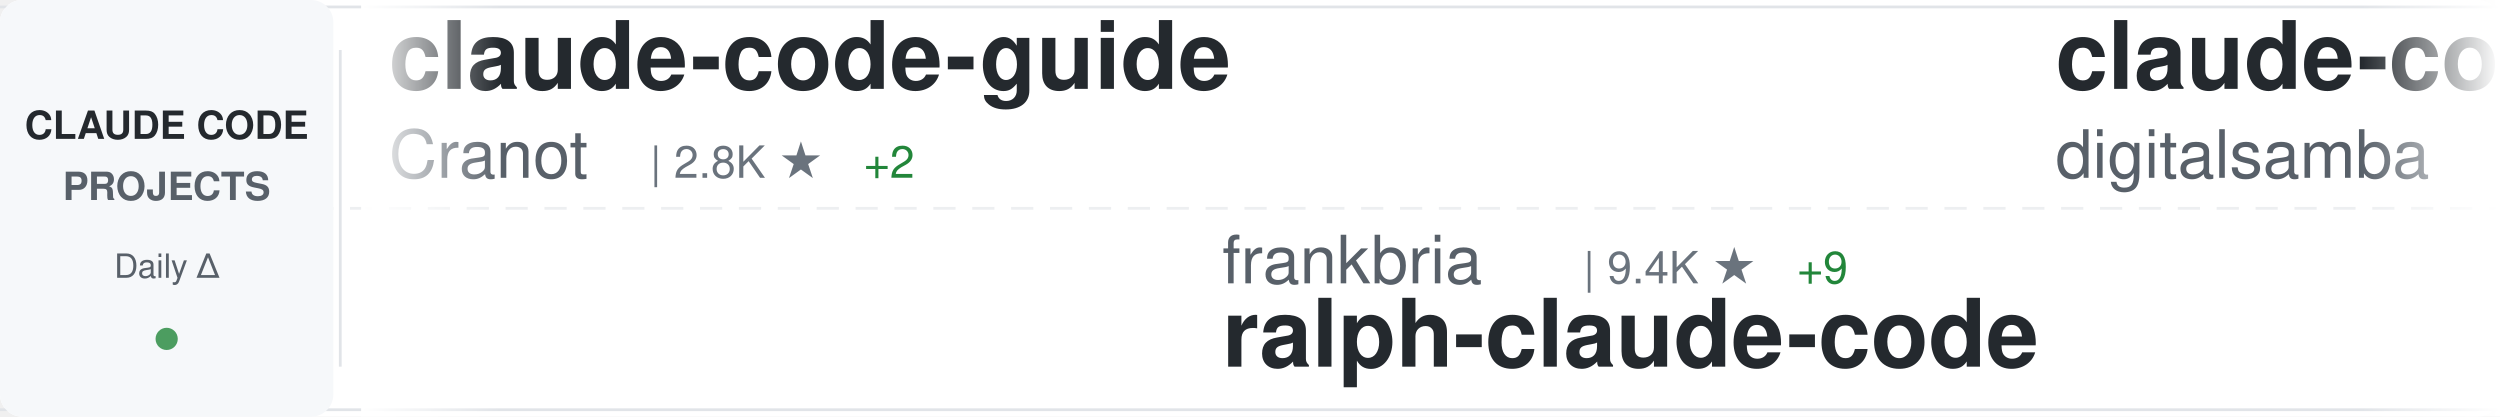
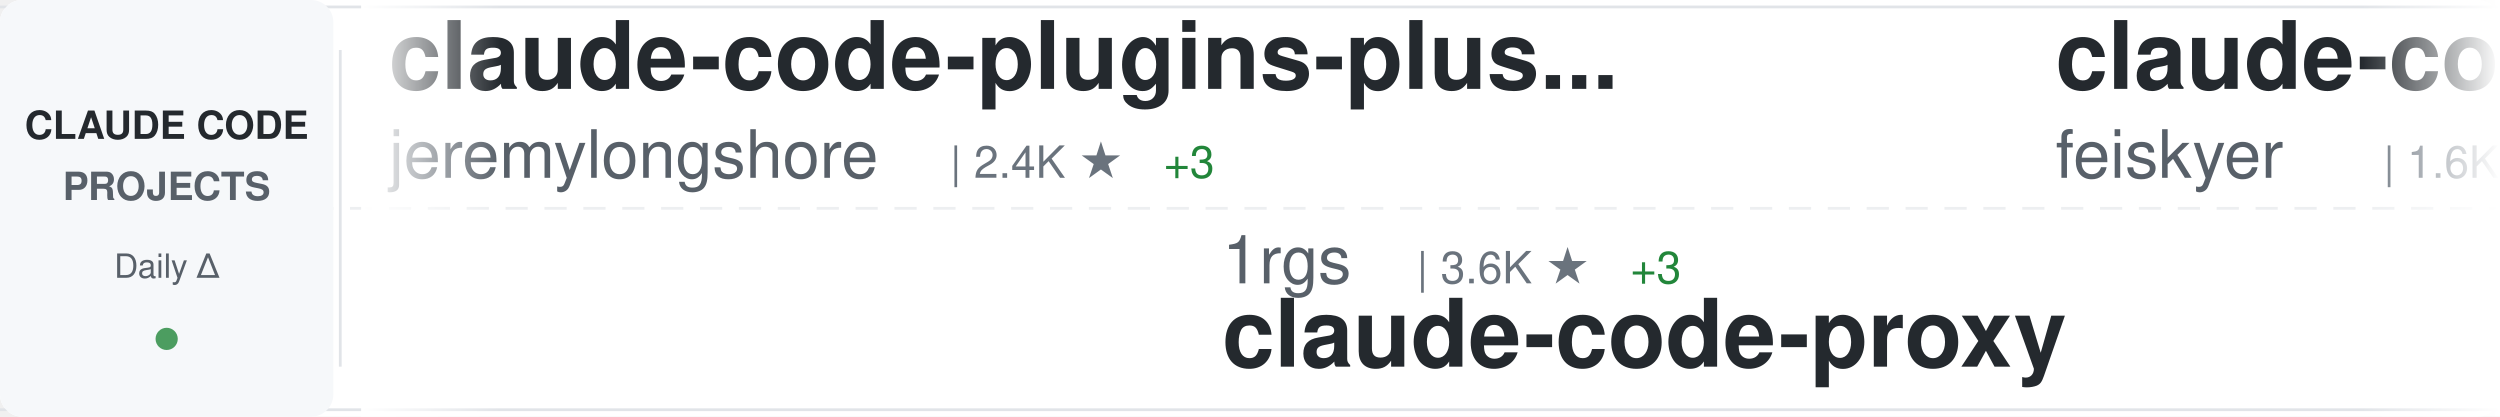
<svg xmlns="http://www.w3.org/2000/svg" width="900" height="150">
  <defs>
    <linearGradient id="awesomeLeftFade" x1="0%" y1="0%" x2="100%" y2="0%">
      <stop offset="0%" style="stop-color:#ffffff;stop-opacity:1" />
      <stop offset="100%" style="stop-color:#ffffff;stop-opacity:0" />
    </linearGradient>
    <linearGradient id="awesomeRightFade" x1="0%" y1="0%" x2="100%" y2="0%">
      <stop offset="0%" style="stop-color:#ffffff;stop-opacity:0" />
      <stop offset="100%" style="stop-color:#ffffff;stop-opacity:1" />
    </linearGradient>
  </defs>
  <rect width="900" height="150" fill="#ffffff" rx="8" />
  <rect x="0" y="2" width="900" height="1" fill="#e1e4e8" />
  <rect x="0" y="147" width="900" height="1" fill="#e1e4e8" />
  <line x1="0" y1="75" x2="900" y2="75" stroke="#e1e4e8" stroke-width="1" stroke-dasharray="8 6" opacity="0.6" />
  <rect x="0" y="0" width="120" height="150" fill="#f6f8fa" rx="8" />
  <text x="60" y="50" font-family="-apple-system, BlinkMacSystemFont, 'Segoe UI', Helvetica, Arial, sans-serif" font-size="14" font-weight="600" fill="#24292e" text-anchor="middle">CLAUDE CODE</text>
  <text x="60" y="72" font-family="-apple-system, BlinkMacSystemFont, 'Segoe UI', Helvetica, Arial, sans-serif" font-size="14" font-weight="600" fill="#586069" text-anchor="middle">PROJECTS</text>
  <text x="60" y="100" font-family="-apple-system, BlinkMacSystemFont, 'Segoe UI', Helvetica, Arial, sans-serif" font-size="12" font-weight="500" fill="#586069" text-anchor="middle">Daily Δ</text>
  <circle cx="60" cy="122" r="4" fill="#22863a" opacity="0.8" />
  <rect x="122" y="18" width="1" height="114" fill="#e1e4e8" />
  <clipPath id="awesomeTickerClip">
    <rect x="130" y="0" width="770" height="150" />
  </clipPath>
  <g clip-path="url(#awesomeTickerClip)">
    <g id="awesomeTickerItems">
      <animateTransform attributeName="transform" attributeType="XML" type="translate" from="0 0" to="-3000 0" dur="54s" repeatCount="indefinite" />
      <g transform="translate(0, 0)">
-         <text x="140" y="32" font-family="-apple-system, BlinkMacSystemFont, 'Segoe UI', Helvetica, Arial, sans-serif" font-size="34" font-weight="600" fill="#24292e">claude-code-guide</text>
-         <text x="140" y="64" font-family="-apple-system, BlinkMacSystemFont, 'Segoe UI', Helvetica, Arial, sans-serif" font-size="24" font-weight="400" fill="#586069">Cranot</text>
-         <text x="234" y="64" font-family="-apple-system, BlinkMacSystemFont, 'Segoe UI', Helvetica, Arial, sans-serif" font-size="16" font-weight="500" fill="#6a737d">| 2.8K ★</text>
-         <text x="311" y="64" font-family="-apple-system, BlinkMacSystemFont, 'Segoe UI', Helvetica, Arial, sans-serif" font-size="16" font-weight="500" fill="#22863a"> +2</text>
+         <text x="140" y="32" font-family="-apple-system, BlinkMacSystemFont, 'Segoe UI', Helvetica, Arial, sans-serif" font-size="34" font-weight="600" fill="#24292e">claude-code-plugins-plus...</text>
+         <text x="140" y="64" font-family="-apple-system, BlinkMacSystemFont, 'Segoe UI', Helvetica, Arial, sans-serif" font-size="24" font-weight="400" fill="#586069">jeremylongshore</text>
+         <text x="342" y="64" font-family="-apple-system, BlinkMacSystemFont, 'Segoe UI', Helvetica, Arial, sans-serif" font-size="16" font-weight="500" fill="#6a737d">| 2.4K ★</text>
+         <text x="419" y="64" font-family="-apple-system, BlinkMacSystemFont, 'Segoe UI', Helvetica, Arial, sans-serif" font-size="16" font-weight="500" fill="#22863a"> +3</text>
      </g>
      <g transform="translate(300, 0)">
-         <text x="140" y="102" font-family="-apple-system, BlinkMacSystemFont, 'Segoe UI', Helvetica, Arial, sans-serif" font-size="24" font-weight="400" fill="#586069">frankbria</text>
-         <text x="270" y="102" font-family="-apple-system, BlinkMacSystemFont, 'Segoe UI', Helvetica, Arial, sans-serif" font-size="16" font-weight="500" fill="#6a737d">| 9.4K ★</text>
-         <text x="347" y="102" font-family="-apple-system, BlinkMacSystemFont, 'Segoe UI', Helvetica, Arial, sans-serif" font-size="16" font-weight="500" fill="#22863a"> +9</text>
-         <text x="140" y="132" font-family="-apple-system, BlinkMacSystemFont, 'Segoe UI', Helvetica, Arial, sans-serif" font-size="34" font-weight="600" fill="#24292e">ralph-claude-code</text>
+         <text x="140" y="102" font-family="-apple-system, BlinkMacSystemFont, 'Segoe UI', Helvetica, Arial, sans-serif" font-size="24" font-weight="400" fill="#586069">1rgs</text>
+         <text x="210" y="102" font-family="-apple-system, BlinkMacSystemFont, 'Segoe UI', Helvetica, Arial, sans-serif" font-size="16" font-weight="500" fill="#6a737d">| 3.6K ★</text>
+         <text x="287" y="102" font-family="-apple-system, BlinkMacSystemFont, 'Segoe UI', Helvetica, Arial, sans-serif" font-size="16" font-weight="500" fill="#22863a"> +3</text>
+         <text x="140" y="132" font-family="-apple-system, BlinkMacSystemFont, 'Segoe UI', Helvetica, Arial, sans-serif" font-size="34" font-weight="600" fill="#24292e">claude-code-proxy</text>
      </g>
      <g transform="translate(600, 0)">
-         <text x="140" y="32" font-family="-apple-system, BlinkMacSystemFont, 'Segoe UI', Helvetica, Arial, sans-serif" font-size="34" font-weight="600" fill="#24292e">claude-code-video-toolki...</text>
-         <text x="140" y="64" font-family="-apple-system, BlinkMacSystemFont, 'Segoe UI', Helvetica, Arial, sans-serif" font-size="24" font-weight="400" fill="#586069">digitalsamba</text>
-         <text x="306" y="64" font-family="-apple-system, BlinkMacSystemFont, 'Segoe UI', Helvetica, Arial, sans-serif" font-size="16" font-weight="500" fill="#6a737d">| 1.5K ★</text>
-         <text x="383" y="64" font-family="-apple-system, BlinkMacSystemFont, 'Segoe UI', Helvetica, Arial, sans-serif" font-size="16" font-weight="500" fill="#22863a"> +4</text>
+         <text x="140" y="32" font-family="-apple-system, BlinkMacSystemFont, 'Segoe UI', Helvetica, Arial, sans-serif" font-size="34" font-weight="600" fill="#24292e">claude-code-settings</text>
+         <text x="140" y="64" font-family="-apple-system, BlinkMacSystemFont, 'Segoe UI', Helvetica, Arial, sans-serif" font-size="24" font-weight="400" fill="#586069">feiskyer</text>
+         <text x="258" y="64" font-family="-apple-system, BlinkMacSystemFont, 'Segoe UI', Helvetica, Arial, sans-serif" font-size="16" font-weight="500" fill="#6a737d">| 1.6K ★</text>
+         <text x="335" y="64" font-family="-apple-system, BlinkMacSystemFont, 'Segoe UI', Helvetica, Arial, sans-serif" font-size="16" font-weight="500" fill="#22863a"> +1</text>
      </g>
      <g transform="translate(900, 0)">
-         <text x="140" y="102" font-family="-apple-system, BlinkMacSystemFont, 'Segoe UI', Helvetica, Arial, sans-serif" font-size="24" font-weight="400" fill="#586069">affaan-m</text>
-         <text x="258" y="102" font-family="-apple-system, BlinkMacSystemFont, 'Segoe UI', Helvetica, Arial, sans-serif" font-size="16" font-weight="500" fill="#6a737d">| 218.8K ★</text>
-         <text x="353" y="102" font-family="-apple-system, BlinkMacSystemFont, 'Segoe UI', Helvetica, Arial, sans-serif" font-size="16" font-weight="500" fill="#22863a"> +628</text>
-         <text x="140" y="132" font-family="-apple-system, BlinkMacSystemFont, 'Segoe UI', Helvetica, Arial, sans-serif" font-size="34" font-weight="600" fill="#24292e">ECC</text>
-       </g>
-       <g transform="translate(1200, 0)">
-         <text x="140" y="32" font-family="-apple-system, BlinkMacSystemFont, 'Segoe UI', Helvetica, Arial, sans-serif" font-size="34" font-weight="600" fill="#24292e">sc-claude-code-files</text>
-         <text x="140" y="64" font-family="-apple-system, BlinkMacSystemFont, 'Segoe UI', Helvetica, Arial, sans-serif" font-size="24" font-weight="400" fill="#586069">https-deeplearning-ai</text>
-         <text x="414" y="64" font-family="-apple-system, BlinkMacSystemFont, 'Segoe UI', Helvetica, Arial, sans-serif" font-size="16" font-weight="500" fill="#6a737d">| 532 ★</text>
-         <text x="482" y="64" font-family="-apple-system, BlinkMacSystemFont, 'Segoe UI', Helvetica, Arial, sans-serif" font-size="16" font-weight="500" fill="#22863a"> +1</text>
-       </g>
-       <g transform="translate(1500, 0)">
-         <text x="140" y="102" font-family="-apple-system, BlinkMacSystemFont, 'Segoe UI', Helvetica, Arial, sans-serif" font-size="24" font-weight="400" fill="#586069">davila7</text>
-         <text x="246" y="102" font-family="-apple-system, BlinkMacSystemFont, 'Segoe UI', Helvetica, Arial, sans-serif" font-size="16" font-weight="500" fill="#6a737d">| 28.2K ★</text>
-         <text x="332" y="102" font-family="-apple-system, BlinkMacSystemFont, 'Segoe UI', Helvetica, Arial, sans-serif" font-size="16" font-weight="500" fill="#22863a"> +24</text>
-         <text x="140" y="132" font-family="-apple-system, BlinkMacSystemFont, 'Segoe UI', Helvetica, Arial, sans-serif" font-size="34" font-weight="600" fill="#24292e">claude-code-templates</text>
-       </g>
-       <g transform="translate(1800, 0)">
-         <text x="140" y="32" font-family="-apple-system, BlinkMacSystemFont, 'Segoe UI', Helvetica, Arial, sans-serif" font-size="34" font-weight="600" fill="#24292e">claude-code-source-code</text>
-         <text x="140" y="64" font-family="-apple-system, BlinkMacSystemFont, 'Segoe UI', Helvetica, Arial, sans-serif" font-size="24" font-weight="400" fill="#586069">777genius</text>
-         <text x="270" y="64" font-family="-apple-system, BlinkMacSystemFont, 'Segoe UI', Helvetica, Arial, sans-serif" font-size="16" font-weight="500" fill="#6a737d">| 915 ★</text>
-       </g>
-       <g transform="translate(2100, 0)">
-         <text x="140" y="102" font-family="-apple-system, BlinkMacSystemFont, 'Segoe UI', Helvetica, Arial, sans-serif" font-size="24" font-weight="400" fill="#586069">Hyper66666</text>
-         <text x="282" y="102" font-family="-apple-system, BlinkMacSystemFont, 'Segoe UI', Helvetica, Arial, sans-serif" font-size="16" font-weight="500" fill="#6a737d">| 216 ★</text>
-         <text x="140" y="132" font-family="-apple-system, BlinkMacSystemFont, 'Segoe UI', Helvetica, Arial, sans-serif" font-size="34" font-weight="600" fill="#24292e">claude-code-sourcemap</text>
-       </g>
-       <g transform="translate(2400, 0)">
-         <text x="140" y="32" font-family="-apple-system, BlinkMacSystemFont, 'Segoe UI', Helvetica, Arial, sans-serif" font-size="34" font-weight="600" fill="#24292e">claude-code-from-source</text>
-         <text x="140" y="64" font-family="-apple-system, BlinkMacSystemFont, 'Segoe UI', Helvetica, Arial, sans-serif" font-size="24" font-weight="400" fill="#586069">alejandrobalderas</text>
-         <text x="366" y="64" font-family="-apple-system, BlinkMacSystemFont, 'Segoe UI', Helvetica, Arial, sans-serif" font-size="16" font-weight="500" fill="#6a737d">| 2.3K ★</text>
-         <text x="443" y="64" font-family="-apple-system, BlinkMacSystemFont, 'Segoe UI', Helvetica, Arial, sans-serif" font-size="16" font-weight="500" fill="#22863a"> +12</text>
-       </g>
-       <g transform="translate(2700, 0)">
        <text x="140" y="102" font-family="-apple-system, BlinkMacSystemFont, 'Segoe UI', Helvetica, Arial, sans-serif" font-size="24" font-weight="400" fill="#586069">fazxes</text>
        <text x="234" y="102" font-family="-apple-system, BlinkMacSystemFont, 'Segoe UI', Helvetica, Arial, sans-serif" font-size="16" font-weight="500" fill="#6a737d">| 222 ★</text>
        <text x="302" y="102" font-family="-apple-system, BlinkMacSystemFont, 'Segoe UI', Helvetica, Arial, sans-serif" font-size="16" font-weight="500" fill="#22863a"> +1</text>
        <text x="140" y="132" font-family="-apple-system, BlinkMacSystemFont, 'Segoe UI', Helvetica, Arial, sans-serif" font-size="34" font-weight="600" fill="#24292e">Claude-code</text>
      </g>
+       <g transform="translate(1200, 0)">
+         <text x="140" y="32" font-family="-apple-system, BlinkMacSystemFont, 'Segoe UI', Helvetica, Arial, sans-serif" font-size="34" font-weight="600" fill="#24292e">ECC</text>
+         <text x="140" y="64" font-family="-apple-system, BlinkMacSystemFont, 'Segoe UI', Helvetica, Arial, sans-serif" font-size="24" font-weight="400" fill="#586069">affaan-m</text>
+         <text x="258" y="64" font-family="-apple-system, BlinkMacSystemFont, 'Segoe UI', Helvetica, Arial, sans-serif" font-size="16" font-weight="500" fill="#6a737d">| 218.8K ★</text>
+         <text x="353" y="64" font-family="-apple-system, BlinkMacSystemFont, 'Segoe UI', Helvetica, Arial, sans-serif" font-size="16" font-weight="500" fill="#22863a"> +621</text>
+       </g>
+       <g transform="translate(1500, 0)">
+         <text x="140" y="102" font-family="-apple-system, BlinkMacSystemFont, 'Segoe UI', Helvetica, Arial, sans-serif" font-size="24" font-weight="400" fill="#586069">anthropics</text>
+         <text x="282" y="102" font-family="-apple-system, BlinkMacSystemFont, 'Segoe UI', Helvetica, Arial, sans-serif" font-size="16" font-weight="500" fill="#6a737d">| 8.1K ★</text>
+         <text x="359" y="102" font-family="-apple-system, BlinkMacSystemFont, 'Segoe UI', Helvetica, Arial, sans-serif" font-size="16" font-weight="500" fill="#22863a"> +14</text>
+         <text x="140" y="132" font-family="-apple-system, BlinkMacSystemFont, 'Segoe UI', Helvetica, Arial, sans-serif" font-size="34" font-weight="600" fill="#24292e">claude-code-action</text>
+       </g>
+       <g transform="translate(1800, 0)">
+         <text x="140" y="32" font-family="-apple-system, BlinkMacSystemFont, 'Segoe UI', Helvetica, Arial, sans-serif" font-size="34" font-weight="600" fill="#24292e">claude-code-base-action</text>
+         <text x="140" y="64" font-family="-apple-system, BlinkMacSystemFont, 'Segoe UI', Helvetica, Arial, sans-serif" font-size="24" font-weight="400" fill="#586069">anthropics</text>
+         <text x="282" y="64" font-family="-apple-system, BlinkMacSystemFont, 'Segoe UI', Helvetica, Arial, sans-serif" font-size="16" font-weight="500" fill="#6a737d">| 884 ★</text>
+         <text x="350" y="64" font-family="-apple-system, BlinkMacSystemFont, 'Segoe UI', Helvetica, Arial, sans-serif" font-size="16" font-weight="500" fill="#22863a"> +1</text>
+       </g>
+       <g transform="translate(2100, 0)">
+         <text x="140" y="102" font-family="-apple-system, BlinkMacSystemFont, 'Segoe UI', Helvetica, Arial, sans-serif" font-size="24" font-weight="400" fill="#586069">alejandrobalderas</text>
+         <text x="366" y="102" font-family="-apple-system, BlinkMacSystemFont, 'Segoe UI', Helvetica, Arial, sans-serif" font-size="16" font-weight="500" fill="#6a737d">| 2.3K ★</text>
+         <text x="443" y="102" font-family="-apple-system, BlinkMacSystemFont, 'Segoe UI', Helvetica, Arial, sans-serif" font-size="16" font-weight="500" fill="#22863a"> +12</text>
+         <text x="140" y="132" font-family="-apple-system, BlinkMacSystemFont, 'Segoe UI', Helvetica, Arial, sans-serif" font-size="34" font-weight="600" fill="#24292e">claude-code-from-source</text>
+       </g>
+       <g transform="translate(2400, 0)">
+         <text x="140" y="32" font-family="-apple-system, BlinkMacSystemFont, 'Segoe UI', Helvetica, Arial, sans-serif" font-size="34" font-weight="600" fill="#24292e">claude-code-cheat-sheet</text>
+         <text x="140" y="64" font-family="-apple-system, BlinkMacSystemFont, 'Segoe UI', Helvetica, Arial, sans-serif" font-size="24" font-weight="400" fill="#586069">Njengah</text>
+         <text x="246" y="64" font-family="-apple-system, BlinkMacSystemFont, 'Segoe UI', Helvetica, Arial, sans-serif" font-size="16" font-weight="500" fill="#6a737d">| 1.8K ★</text>
+         <text x="323" y="64" font-family="-apple-system, BlinkMacSystemFont, 'Segoe UI', Helvetica, Arial, sans-serif" font-size="16" font-weight="500" fill="#22863a"> +6</text>
+       </g>
+       <g transform="translate(2700, 0)">
+         <text x="140" y="102" font-family="-apple-system, BlinkMacSystemFont, 'Segoe UI', Helvetica, Arial, sans-serif" font-size="24" font-weight="400" fill="#586069">ghuntley</text>
+         <text x="258" y="102" font-family="-apple-system, BlinkMacSystemFont, 'Segoe UI', Helvetica, Arial, sans-serif" font-size="16" font-weight="500" fill="#6a737d">| 985 ★</text>
+         <text x="140" y="132" font-family="-apple-system, BlinkMacSystemFont, 'Segoe UI', Helvetica, Arial, sans-serif" font-size="34" font-weight="600" fill="#24292e">claude-code-source-code-...</text>
+       </g>
      <g transform="translate(3000, 0)">
-         <text x="140" y="32" font-family="-apple-system, BlinkMacSystemFont, 'Segoe UI', Helvetica, Arial, sans-serif" font-size="34" font-weight="600" fill="#24292e">claude-code-guide</text>
-         <text x="140" y="64" font-family="-apple-system, BlinkMacSystemFont, 'Segoe UI', Helvetica, Arial, sans-serif" font-size="24" font-weight="400" fill="#586069">Cranot</text>
-         <text x="234" y="64" font-family="-apple-system, BlinkMacSystemFont, 'Segoe UI', Helvetica, Arial, sans-serif" font-size="16" font-weight="500" fill="#6a737d">| 2.8K ★</text>
-         <text x="311" y="64" font-family="-apple-system, BlinkMacSystemFont, 'Segoe UI', Helvetica, Arial, sans-serif" font-size="16" font-weight="500" fill="#22863a"> +2</text>
+         <text x="140" y="32" font-family="-apple-system, BlinkMacSystemFont, 'Segoe UI', Helvetica, Arial, sans-serif" font-size="34" font-weight="600" fill="#24292e">claude-code-plugins-plus...</text>
+         <text x="140" y="64" font-family="-apple-system, BlinkMacSystemFont, 'Segoe UI', Helvetica, Arial, sans-serif" font-size="24" font-weight="400" fill="#586069">jeremylongshore</text>
+         <text x="342" y="64" font-family="-apple-system, BlinkMacSystemFont, 'Segoe UI', Helvetica, Arial, sans-serif" font-size="16" font-weight="500" fill="#6a737d">| 2.4K ★</text>
+         <text x="419" y="64" font-family="-apple-system, BlinkMacSystemFont, 'Segoe UI', Helvetica, Arial, sans-serif" font-size="16" font-weight="500" fill="#22863a"> +3</text>
      </g>
      <g transform="translate(3300, 0)">
-         <text x="140" y="102" font-family="-apple-system, BlinkMacSystemFont, 'Segoe UI', Helvetica, Arial, sans-serif" font-size="24" font-weight="400" fill="#586069">frankbria</text>
-         <text x="270" y="102" font-family="-apple-system, BlinkMacSystemFont, 'Segoe UI', Helvetica, Arial, sans-serif" font-size="16" font-weight="500" fill="#6a737d">| 9.4K ★</text>
-         <text x="347" y="102" font-family="-apple-system, BlinkMacSystemFont, 'Segoe UI', Helvetica, Arial, sans-serif" font-size="16" font-weight="500" fill="#22863a"> +9</text>
-         <text x="140" y="132" font-family="-apple-system, BlinkMacSystemFont, 'Segoe UI', Helvetica, Arial, sans-serif" font-size="34" font-weight="600" fill="#24292e">ralph-claude-code</text>
+         <text x="140" y="102" font-family="-apple-system, BlinkMacSystemFont, 'Segoe UI', Helvetica, Arial, sans-serif" font-size="24" font-weight="400" fill="#586069">1rgs</text>
+         <text x="210" y="102" font-family="-apple-system, BlinkMacSystemFont, 'Segoe UI', Helvetica, Arial, sans-serif" font-size="16" font-weight="500" fill="#6a737d">| 3.6K ★</text>
+         <text x="287" y="102" font-family="-apple-system, BlinkMacSystemFont, 'Segoe UI', Helvetica, Arial, sans-serif" font-size="16" font-weight="500" fill="#22863a"> +3</text>
+         <text x="140" y="132" font-family="-apple-system, BlinkMacSystemFont, 'Segoe UI', Helvetica, Arial, sans-serif" font-size="34" font-weight="600" fill="#24292e">claude-code-proxy</text>
      </g>
      <g transform="translate(3600, 0)">
-         <text x="140" y="32" font-family="-apple-system, BlinkMacSystemFont, 'Segoe UI', Helvetica, Arial, sans-serif" font-size="34" font-weight="600" fill="#24292e">claude-code-video-toolki...</text>
-         <text x="140" y="64" font-family="-apple-system, BlinkMacSystemFont, 'Segoe UI', Helvetica, Arial, sans-serif" font-size="24" font-weight="400" fill="#586069">digitalsamba</text>
-         <text x="306" y="64" font-family="-apple-system, BlinkMacSystemFont, 'Segoe UI', Helvetica, Arial, sans-serif" font-size="16" font-weight="500" fill="#6a737d">| 1.5K ★</text>
-         <text x="383" y="64" font-family="-apple-system, BlinkMacSystemFont, 'Segoe UI', Helvetica, Arial, sans-serif" font-size="16" font-weight="500" fill="#22863a"> +4</text>
+         <text x="140" y="32" font-family="-apple-system, BlinkMacSystemFont, 'Segoe UI', Helvetica, Arial, sans-serif" font-size="34" font-weight="600" fill="#24292e">claude-code-settings</text>
+         <text x="140" y="64" font-family="-apple-system, BlinkMacSystemFont, 'Segoe UI', Helvetica, Arial, sans-serif" font-size="24" font-weight="400" fill="#586069">feiskyer</text>
+         <text x="258" y="64" font-family="-apple-system, BlinkMacSystemFont, 'Segoe UI', Helvetica, Arial, sans-serif" font-size="16" font-weight="500" fill="#6a737d">| 1.6K ★</text>
+         <text x="335" y="64" font-family="-apple-system, BlinkMacSystemFont, 'Segoe UI', Helvetica, Arial, sans-serif" font-size="16" font-weight="500" fill="#22863a"> +1</text>
      </g>
      <g transform="translate(3900, 0)">
-         <text x="140" y="102" font-family="-apple-system, BlinkMacSystemFont, 'Segoe UI', Helvetica, Arial, sans-serif" font-size="24" font-weight="400" fill="#586069">affaan-m</text>
-         <text x="258" y="102" font-family="-apple-system, BlinkMacSystemFont, 'Segoe UI', Helvetica, Arial, sans-serif" font-size="16" font-weight="500" fill="#6a737d">| 218.8K ★</text>
-         <text x="353" y="102" font-family="-apple-system, BlinkMacSystemFont, 'Segoe UI', Helvetica, Arial, sans-serif" font-size="16" font-weight="500" fill="#22863a"> +628</text>
-         <text x="140" y="132" font-family="-apple-system, BlinkMacSystemFont, 'Segoe UI', Helvetica, Arial, sans-serif" font-size="34" font-weight="600" fill="#24292e">ECC</text>
+         <text x="140" y="102" font-family="-apple-system, BlinkMacSystemFont, 'Segoe UI', Helvetica, Arial, sans-serif" font-size="24" font-weight="400" fill="#586069">fazxes</text>
+         <text x="234" y="102" font-family="-apple-system, BlinkMacSystemFont, 'Segoe UI', Helvetica, Arial, sans-serif" font-size="16" font-weight="500" fill="#6a737d">| 222 ★</text>
+         <text x="302" y="102" font-family="-apple-system, BlinkMacSystemFont, 'Segoe UI', Helvetica, Arial, sans-serif" font-size="16" font-weight="500" fill="#22863a"> +1</text>
+         <text x="140" y="132" font-family="-apple-system, BlinkMacSystemFont, 'Segoe UI', Helvetica, Arial, sans-serif" font-size="34" font-weight="600" fill="#24292e">Claude-code</text>
      </g>
    </g>
  </g>
  <rect x="130" y="0" width="50" height="150" fill="url(#awesomeLeftFade)" />
  <rect x="850" y="0" width="50" height="150" fill="url(#awesomeRightFade)" />
</svg>
